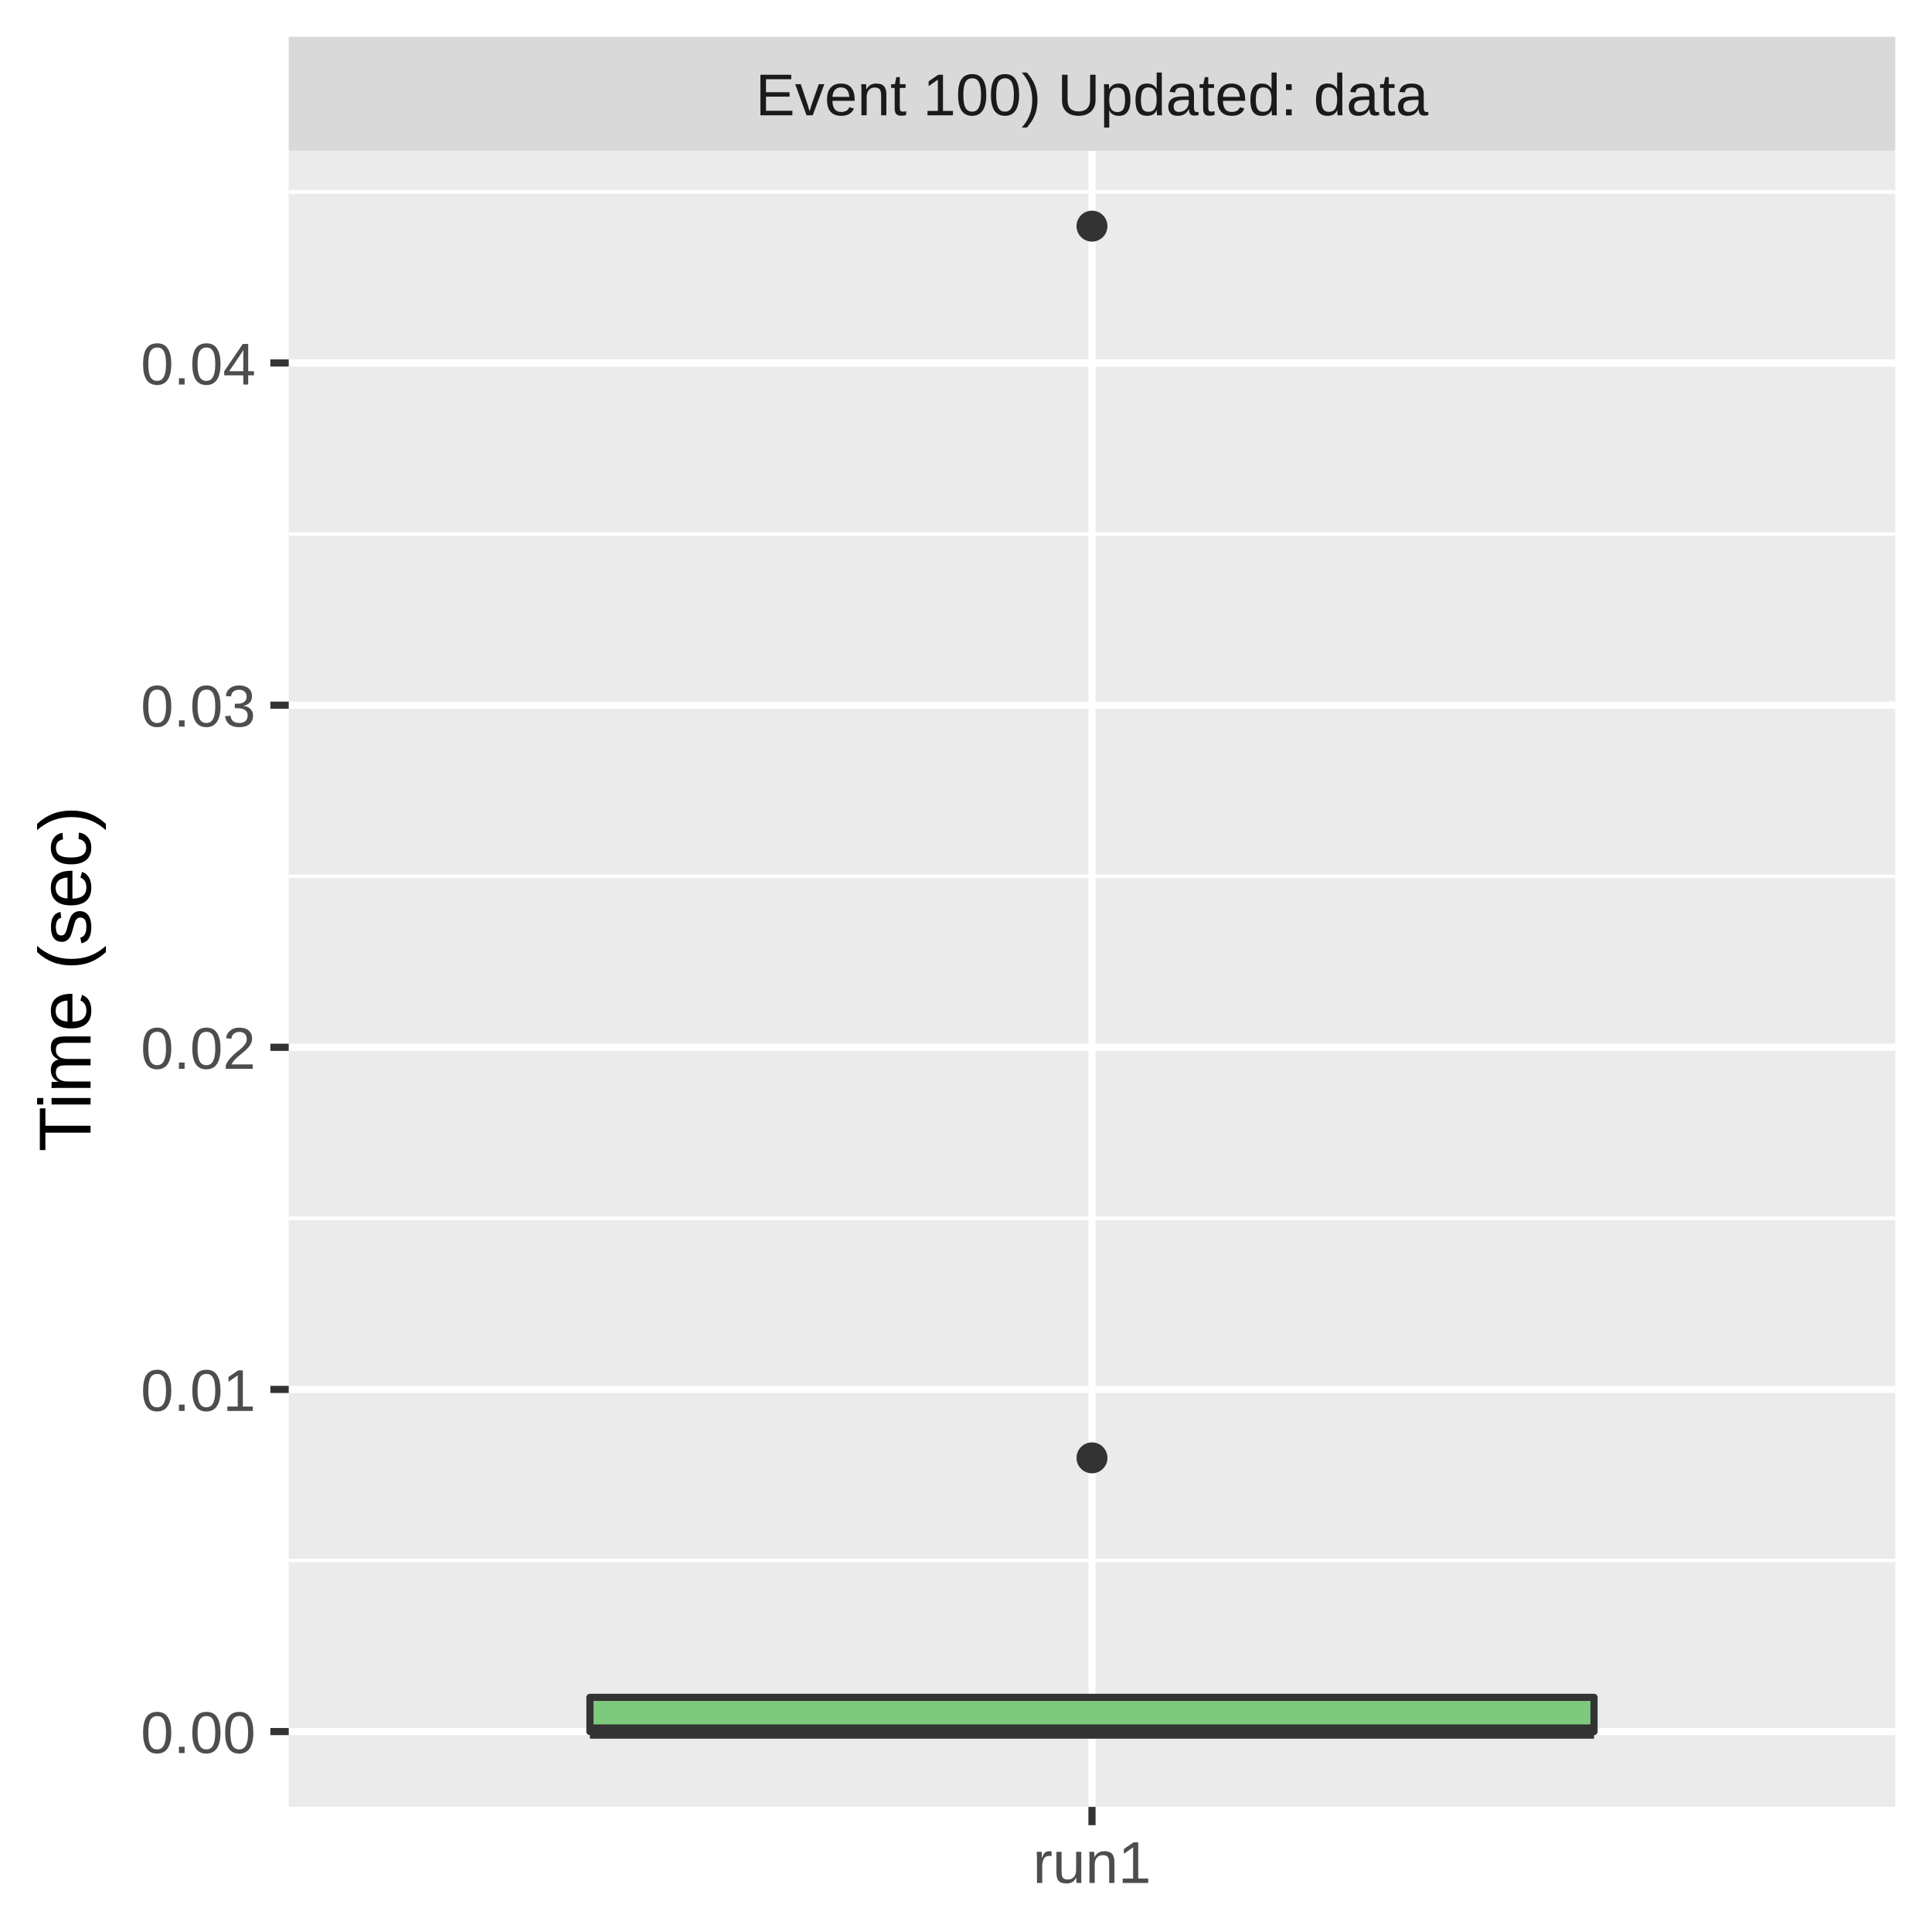
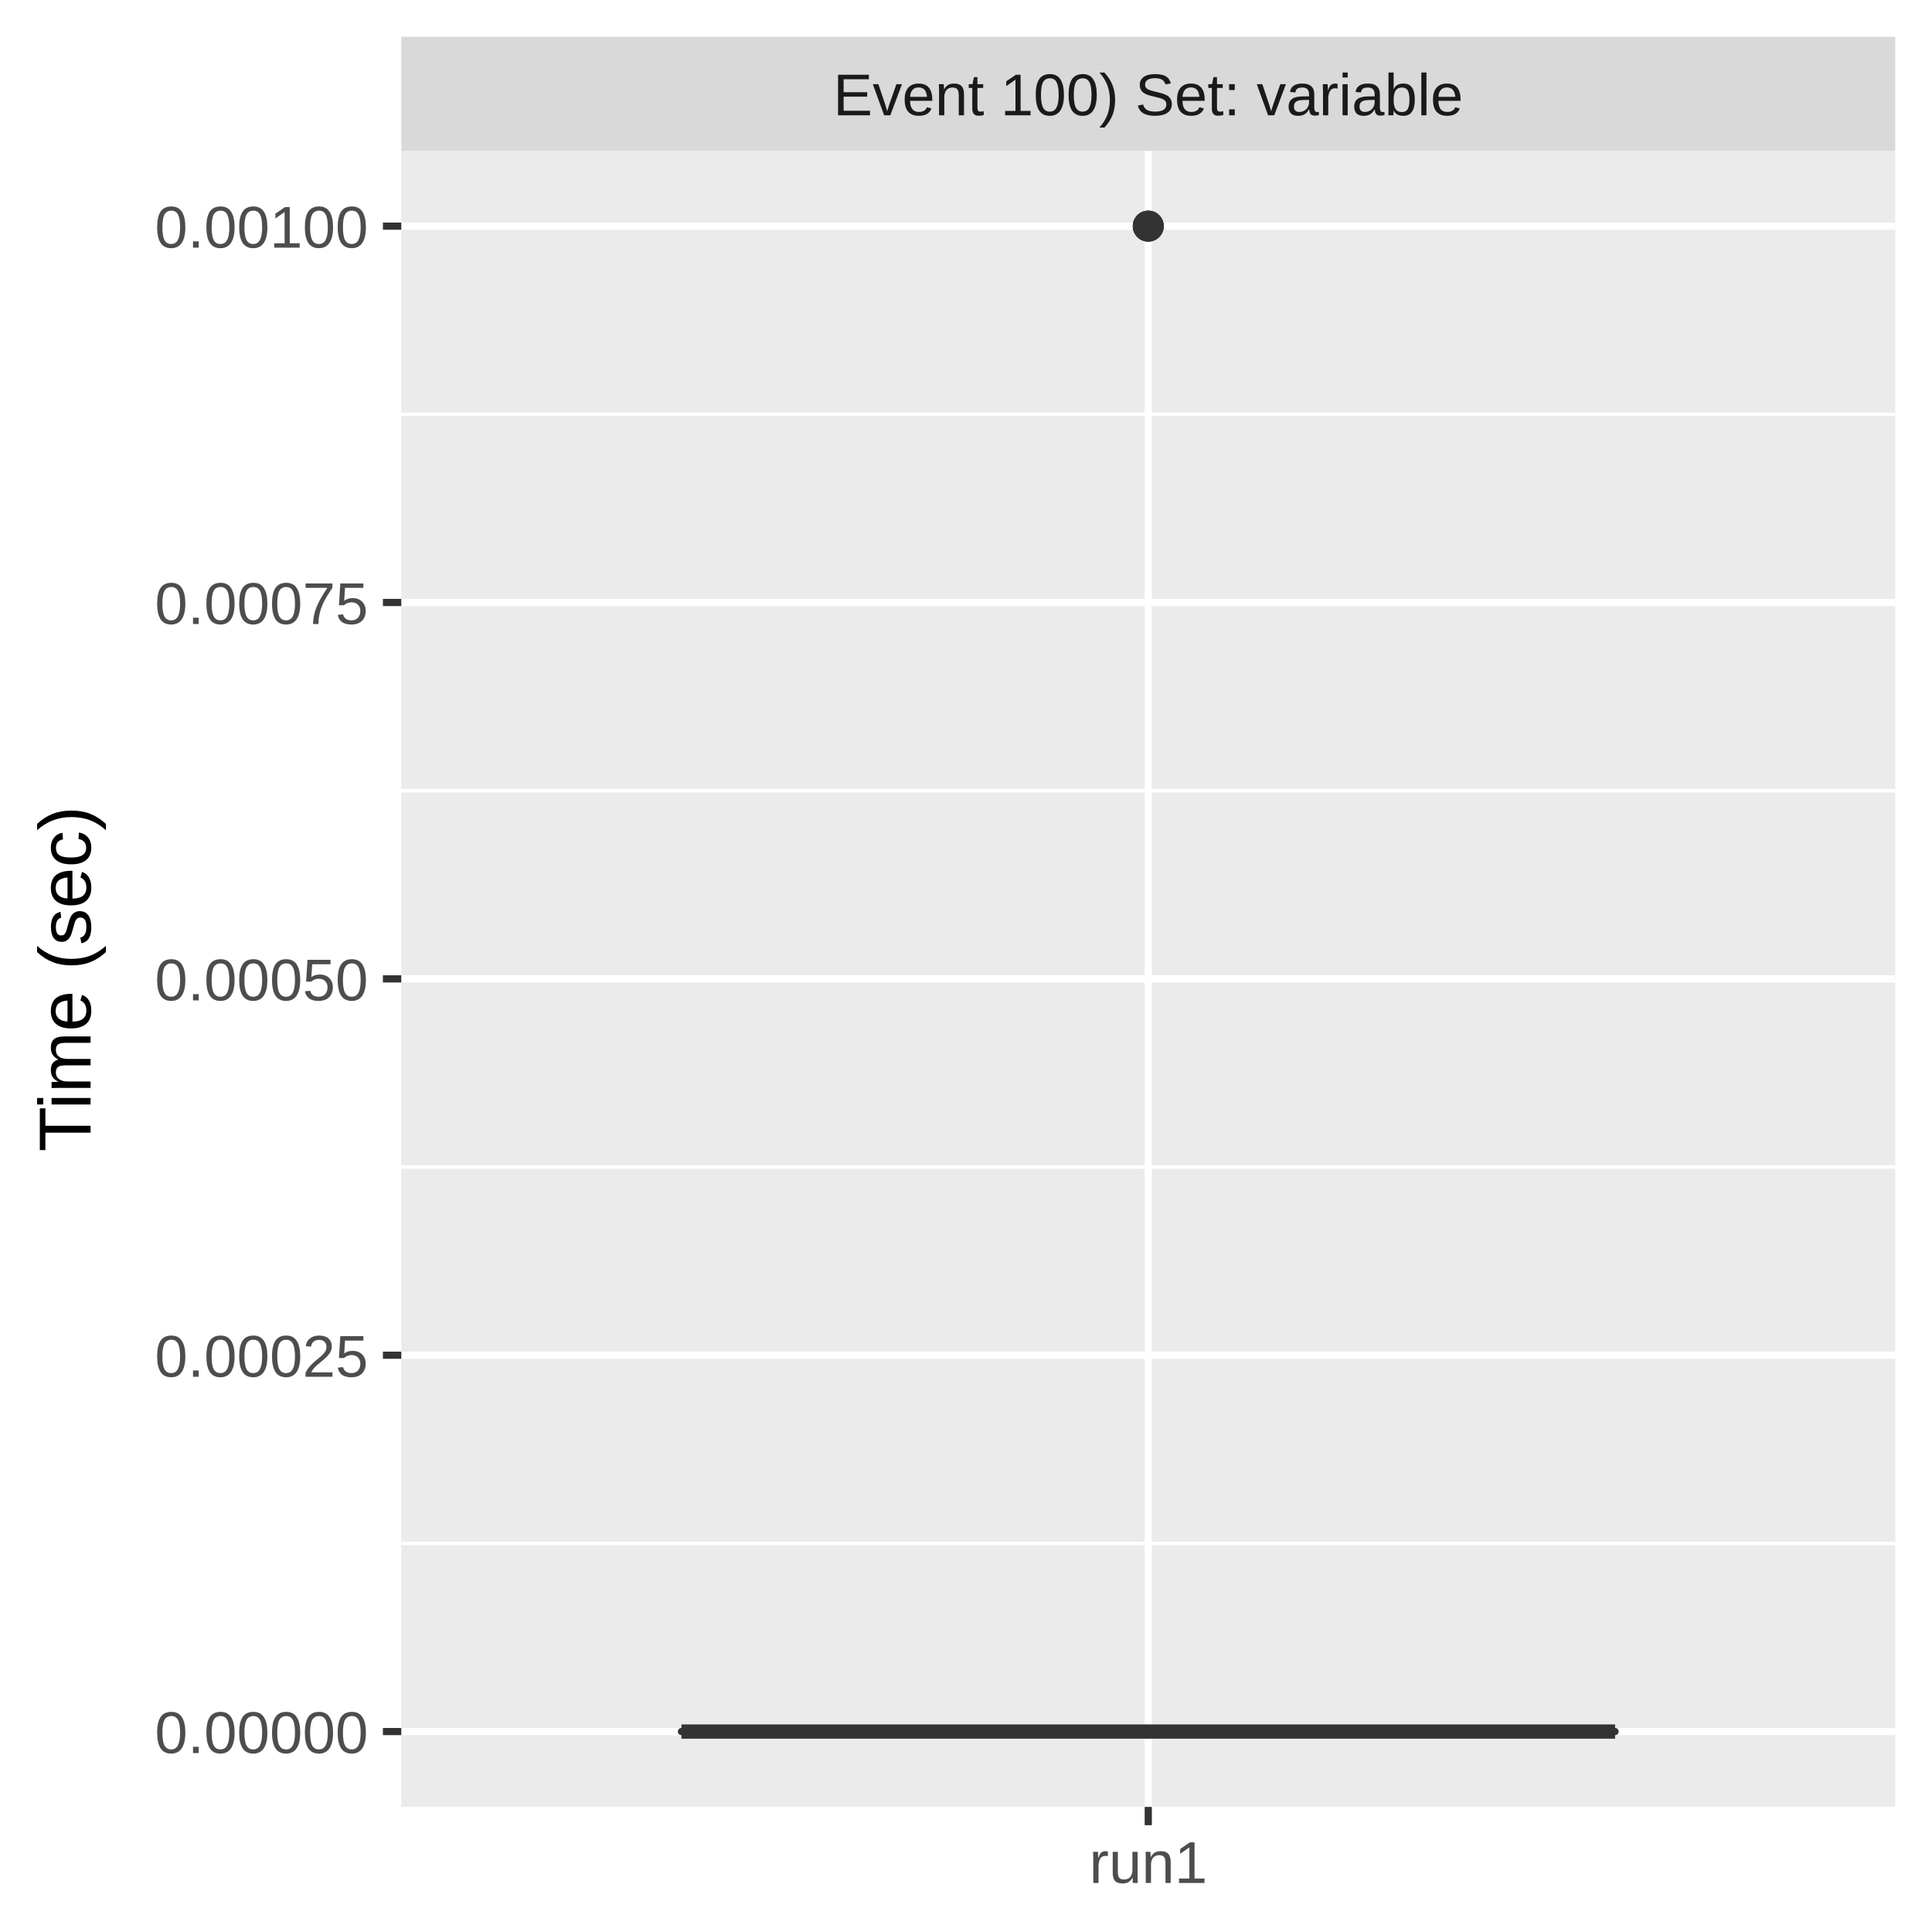
<svg xmlns="http://www.w3.org/2000/svg" class="svglite" width="288.00pt" height="288.00pt" viewBox="0 0 288.00 288.00">
  <defs>
    <style type="text/css">
    .svglite line, .svglite polyline, .svglite polygon, .svglite path, .svglite rect, .svglite circle {
      fill: none;
      stroke: #000000;
      stroke-linecap: round;
      stroke-linejoin: round;
      stroke-miterlimit: 10.00;
    }
    .svglite text {
      white-space: pre;
    }
  </style>
  </defs>
  <rect width="100%" height="100%" style="stroke: none; fill: #FFFFFF;" />
  <defs>
    <clipPath id="cpMC4wMHwyODguMDB8MC4wMHwyODguMDA=">
      <rect x="0.00" y="0.00" width="288.00" height="288.00" />
    </clipPath>
  </defs>
  <g clip-path="url(#cpMC4wMHwyODguMDB8MC4wMHwyODguMDA=)">
    <rect x="0.00" y="0.00" width="288.00" height="288.00" style="stroke-width: 1.07; stroke: #FFFFFF; fill: #FFFFFF;" />
  </g>
  <defs>
-     <clipPath id="cpNDMuMDR8MjgyLjUyfDIyLjQ5fDI2OS4zNQ==">
-       <rect x="43.04" y="22.49" width="239.48" height="246.85" />
+     <clipPath id="cpNTkuODJ8MjgyLjUyfDIyLjQ5fDI2OS4zNQ==">
+       <rect x="59.82" y="22.49" width="222.70" height="246.85" />
    </clipPath>
  </defs>
-   <g clip-path="url(#cpNDMuMDR8MjgyLjUyfDIyLjQ5fDI2OS4zNQ==)">
-     <rect x="43.04" y="22.49" width="239.48" height="246.85" style="stroke-width: 1.07; stroke: none; fill: #EBEBEB;" />
-     <polyline points="43.04,232.62 282.52,232.62 " style="stroke-width: 0.53; stroke: #FFFFFF; stroke-linecap: butt;" />
-     <polyline points="43.04,181.62 282.52,181.62 " style="stroke-width: 0.53; stroke: #FFFFFF; stroke-linecap: butt;" />
-     <polyline points="43.04,130.62 282.52,130.62 " style="stroke-width: 0.53; stroke: #FFFFFF; stroke-linecap: butt;" />
-     <polyline points="43.04,79.61 282.52,79.61 " style="stroke-width: 0.53; stroke: #FFFFFF; stroke-linecap: butt;" />
-     <polyline points="43.04,28.61 282.52,28.61 " style="stroke-width: 0.53; stroke: #FFFFFF; stroke-linecap: butt;" />
-     <polyline points="43.04,258.12 282.52,258.12 " style="stroke-width: 1.07; stroke: #FFFFFF; stroke-linecap: butt;" />
-     <polyline points="43.04,207.12 282.52,207.12 " style="stroke-width: 1.07; stroke: #FFFFFF; stroke-linecap: butt;" />
-     <polyline points="43.04,156.12 282.52,156.12 " style="stroke-width: 1.07; stroke: #FFFFFF; stroke-linecap: butt;" />
-     <polyline points="43.04,105.12 282.52,105.12 " style="stroke-width: 1.07; stroke: #FFFFFF; stroke-linecap: butt;" />
-     <polyline points="43.04,54.11 282.52,54.11 " style="stroke-width: 1.07; stroke: #FFFFFF; stroke-linecap: butt;" />
-     <polyline points="162.78,269.35 162.78,22.49 " style="stroke-width: 1.07; stroke: #FFFFFF; stroke-linecap: butt;" />
-     <circle cx="162.78" cy="33.71" r="1.95" style="stroke-width: 0.71; stroke: #333333; fill: #333333;" />
-     <circle cx="162.78" cy="217.32" r="1.95" style="stroke-width: 0.71; stroke: #333333; fill: #333333;" />
-     <line x1="162.78" y1="253.02" x2="162.78" y2="253.02" style="stroke-width: 1.07; stroke: #333333; stroke-linecap: butt;" />
-     <line x1="162.78" y1="258.12" x2="162.78" y2="258.12" style="stroke-width: 1.07; stroke: #333333; stroke-linecap: butt;" />
-     <polygon points="87.94,253.02 87.94,258.12 237.62,258.12 237.62,253.02 87.94,253.02 " style="stroke-width: 1.07; stroke: #333333; fill: #7FC97F;" />
-     <line x1="87.94" y1="258.12" x2="237.62" y2="258.12" style="stroke-width: 2.13; stroke: #333333; stroke-linecap: butt;" />
+   <g clip-path="url(#cpNTkuODJ8MjgyLjUyfDIyLjQ5fDI2OS4zNQ==)">
+     <rect x="59.82" y="22.49" width="222.70" height="246.85" style="stroke-width: 1.07; stroke: none; fill: #EBEBEB;" />
+     <polyline points="59.82,230.07 282.52,230.07 " style="stroke-width: 0.53; stroke: #FFFFFF; stroke-linecap: butt;" />
+     <polyline points="59.82,173.97 282.52,173.97 " style="stroke-width: 0.53; stroke: #FFFFFF; stroke-linecap: butt;" />
+     <polyline points="59.82,117.87 282.52,117.87 " style="stroke-width: 0.53; stroke: #FFFFFF; stroke-linecap: butt;" />
+     <polyline points="59.82,61.76 282.52,61.76 " style="stroke-width: 0.53; stroke: #FFFFFF; stroke-linecap: butt;" />
+     <polyline points="59.82,258.12 282.52,258.12 " style="stroke-width: 1.07; stroke: #FFFFFF; stroke-linecap: butt;" />
+     <polyline points="59.82,202.02 282.52,202.02 " style="stroke-width: 1.07; stroke: #FFFFFF; stroke-linecap: butt;" />
+     <polyline points="59.82,145.92 282.52,145.92 " style="stroke-width: 1.07; stroke: #FFFFFF; stroke-linecap: butt;" />
+     <polyline points="59.82,89.81 282.52,89.81 " style="stroke-width: 1.07; stroke: #FFFFFF; stroke-linecap: butt;" />
+     <polyline points="59.82,33.71 282.52,33.71 " style="stroke-width: 1.07; stroke: #FFFFFF; stroke-linecap: butt;" />
+     <polyline points="171.17,269.35 171.17,22.49 " style="stroke-width: 1.07; stroke: #FFFFFF; stroke-linecap: butt;" />
+     <circle cx="171.17" cy="33.71" r="1.95" style="stroke-width: 0.71; stroke: #333333; fill: #333333;" />
+     <circle cx="171.17" cy="33.71" r="1.95" style="stroke-width: 0.71; stroke: #333333; fill: #333333;" />
+     <circle cx="171.17" cy="33.71" r="1.95" style="stroke-width: 0.71; stroke: #333333; fill: #333333;" />
+     <line x1="171.17" y1="258.12" x2="171.17" y2="258.12" style="stroke-width: 1.07; stroke: #333333; stroke-linecap: butt;" />
+     <line x1="171.17" y1="258.12" x2="171.17" y2="258.12" style="stroke-width: 1.07; stroke: #333333; stroke-linecap: butt;" />
+     <polygon points="101.58,258.12 101.58,258.12 240.76,258.12 240.76,258.12 101.58,258.12 " style="stroke-width: 1.07; stroke: #333333; fill: #7FC97F;" />
+     <line x1="101.58" y1="258.12" x2="240.76" y2="258.12" style="stroke-width: 2.13; stroke: #333333; stroke-linecap: butt;" />
  </g>
  <g clip-path="url(#cpMC4wMHwyODguMDB8MC4wMHwyODguMDA=)">
</g>
  <defs>
-     <clipPath id="cpNDMuMDR8MjgyLjUyfDUuNDh8MjIuNDk=">
-       <rect x="43.04" y="5.48" width="239.48" height="17.01" />
+     <clipPath id="cpNTkuODJ8MjgyLjUyfDUuNDh8MjIuNDk=">
+       <rect x="59.82" y="5.48" width="222.70" height="17.01" />
    </clipPath>
  </defs>
-   <g clip-path="url(#cpNDMuMDR8MjgyLjUyfDUuNDh8MjIuNDk=)">
-     <rect x="43.04" y="5.48" width="239.48" height="17.01" style="stroke-width: 1.07; stroke: none; fill: #D9D9D9;" />
-     <text x="162.78" y="17.19" text-anchor="middle" style="font-size: 8.80px;fill: #1A1A1A; font-family: &quot;Liberation Sans&quot;;" textLength="114.04px" lengthAdjust="spacingAndGlyphs">Event 100) Updated: data</text>
+   <g clip-path="url(#cpNTkuODJ8MjgyLjUyfDUuNDh8MjIuNDk=)">
+     <rect x="59.82" y="5.48" width="222.70" height="17.01" style="stroke-width: 1.07; stroke: none; fill: #D9D9D9;" />
+     <text x="171.17" y="17.19" text-anchor="middle" style="font-size: 8.80px;fill: #1A1A1A; font-family: &quot;Liberation Sans&quot;;" textLength="106.72px" lengthAdjust="spacingAndGlyphs">Event 100) Set: variable</text>
  </g>
  <g clip-path="url(#cpMC4wMHwyODguMDB8MC4wMHwyODguMDA=)">
-     <polyline points="162.78,272.08 162.78,269.35 " style="stroke-width: 1.07; stroke: #333333; stroke-linecap: butt;" />
-     <text x="162.78" y="280.69" text-anchor="middle" style="font-size: 8.80px;fill: #4D4D4D; font-family: &quot;Liberation Sans&quot;;" textLength="20.35px" lengthAdjust="spacingAndGlyphs">run1</text>
-     <text x="38.11" y="261.33" text-anchor="end" style="font-size: 8.80px;fill: #4D4D4D; font-family: &quot;Liberation Sans&quot;;" textLength="19.58px" lengthAdjust="spacingAndGlyphs">0.00</text>
-     <text x="38.11" y="210.33" text-anchor="end" style="font-size: 8.80px;fill: #4D4D4D; font-family: &quot;Liberation Sans&quot;;" textLength="19.58px" lengthAdjust="spacingAndGlyphs">0.01</text>
-     <text x="38.11" y="159.33" text-anchor="end" style="font-size: 8.80px;fill: #4D4D4D; font-family: &quot;Liberation Sans&quot;;" textLength="19.58px" lengthAdjust="spacingAndGlyphs">0.02</text>
-     <text x="38.11" y="108.32" text-anchor="end" style="font-size: 8.80px;fill: #4D4D4D; font-family: &quot;Liberation Sans&quot;;" textLength="19.58px" lengthAdjust="spacingAndGlyphs">0.03</text>
-     <text x="38.11" y="57.32" text-anchor="end" style="font-size: 8.80px;fill: #4D4D4D; font-family: &quot;Liberation Sans&quot;;" textLength="19.58px" lengthAdjust="spacingAndGlyphs">0.04</text>
-     <polyline points="40.30,258.12 43.04,258.12 " style="stroke-width: 1.07; stroke: #333333; stroke-linecap: butt;" />
-     <polyline points="40.30,207.12 43.04,207.12 " style="stroke-width: 1.07; stroke: #333333; stroke-linecap: butt;" />
-     <polyline points="40.30,156.12 43.04,156.12 " style="stroke-width: 1.07; stroke: #333333; stroke-linecap: butt;" />
-     <polyline points="40.30,105.12 43.04,105.12 " style="stroke-width: 1.07; stroke: #333333; stroke-linecap: butt;" />
-     <polyline points="40.30,54.11 43.04,54.11 " style="stroke-width: 1.07; stroke: #333333; stroke-linecap: butt;" />
+     <polyline points="171.17,272.08 171.17,269.35 " style="stroke-width: 1.07; stroke: #333333; stroke-linecap: butt;" />
+     <text x="171.17" y="280.69" text-anchor="middle" style="font-size: 8.80px;fill: #4D4D4D; font-family: &quot;Liberation Sans&quot;;" textLength="20.35px" lengthAdjust="spacingAndGlyphs">run1</text>
+     <text x="54.89" y="261.33" text-anchor="end" style="font-size: 8.80px;fill: #4D4D4D; font-family: &quot;Liberation Sans&quot;;" textLength="36.36px" lengthAdjust="spacingAndGlyphs">0.00000</text>
+     <text x="54.89" y="205.23" text-anchor="end" style="font-size: 8.80px;fill: #4D4D4D; font-family: &quot;Liberation Sans&quot;;" textLength="36.36px" lengthAdjust="spacingAndGlyphs">0.00025</text>
+     <text x="54.89" y="149.13" text-anchor="end" style="font-size: 8.80px;fill: #4D4D4D; font-family: &quot;Liberation Sans&quot;;" textLength="36.36px" lengthAdjust="spacingAndGlyphs">0.00050</text>
+     <text x="54.89" y="93.02" text-anchor="end" style="font-size: 8.80px;fill: #4D4D4D; font-family: &quot;Liberation Sans&quot;;" textLength="36.36px" lengthAdjust="spacingAndGlyphs">0.00075</text>
+     <text x="54.89" y="36.92" text-anchor="end" style="font-size: 8.80px;fill: #4D4D4D; font-family: &quot;Liberation Sans&quot;;" textLength="36.36px" lengthAdjust="spacingAndGlyphs">0.00100</text>
+     <polyline points="57.08,258.12 59.82,258.12 " style="stroke-width: 1.07; stroke: #333333; stroke-linecap: butt;" />
+     <polyline points="57.08,202.02 59.82,202.02 " style="stroke-width: 1.07; stroke: #333333; stroke-linecap: butt;" />
+     <polyline points="57.08,145.92 59.82,145.92 " style="stroke-width: 1.07; stroke: #333333; stroke-linecap: butt;" />
+     <polyline points="57.08,89.81 59.82,89.81 " style="stroke-width: 1.07; stroke: #333333; stroke-linecap: butt;" />
+     <polyline points="57.08,33.71 59.82,33.71 " style="stroke-width: 1.07; stroke: #333333; stroke-linecap: butt;" />
    <text transform="translate(13.50,145.92) rotate(-90)" text-anchor="middle" style="font-size: 11.00px; font-family: &quot;Liberation Sans&quot;;" textLength="57.55px" lengthAdjust="spacingAndGlyphs">Time (sec)</text>
  </g>
</svg>
